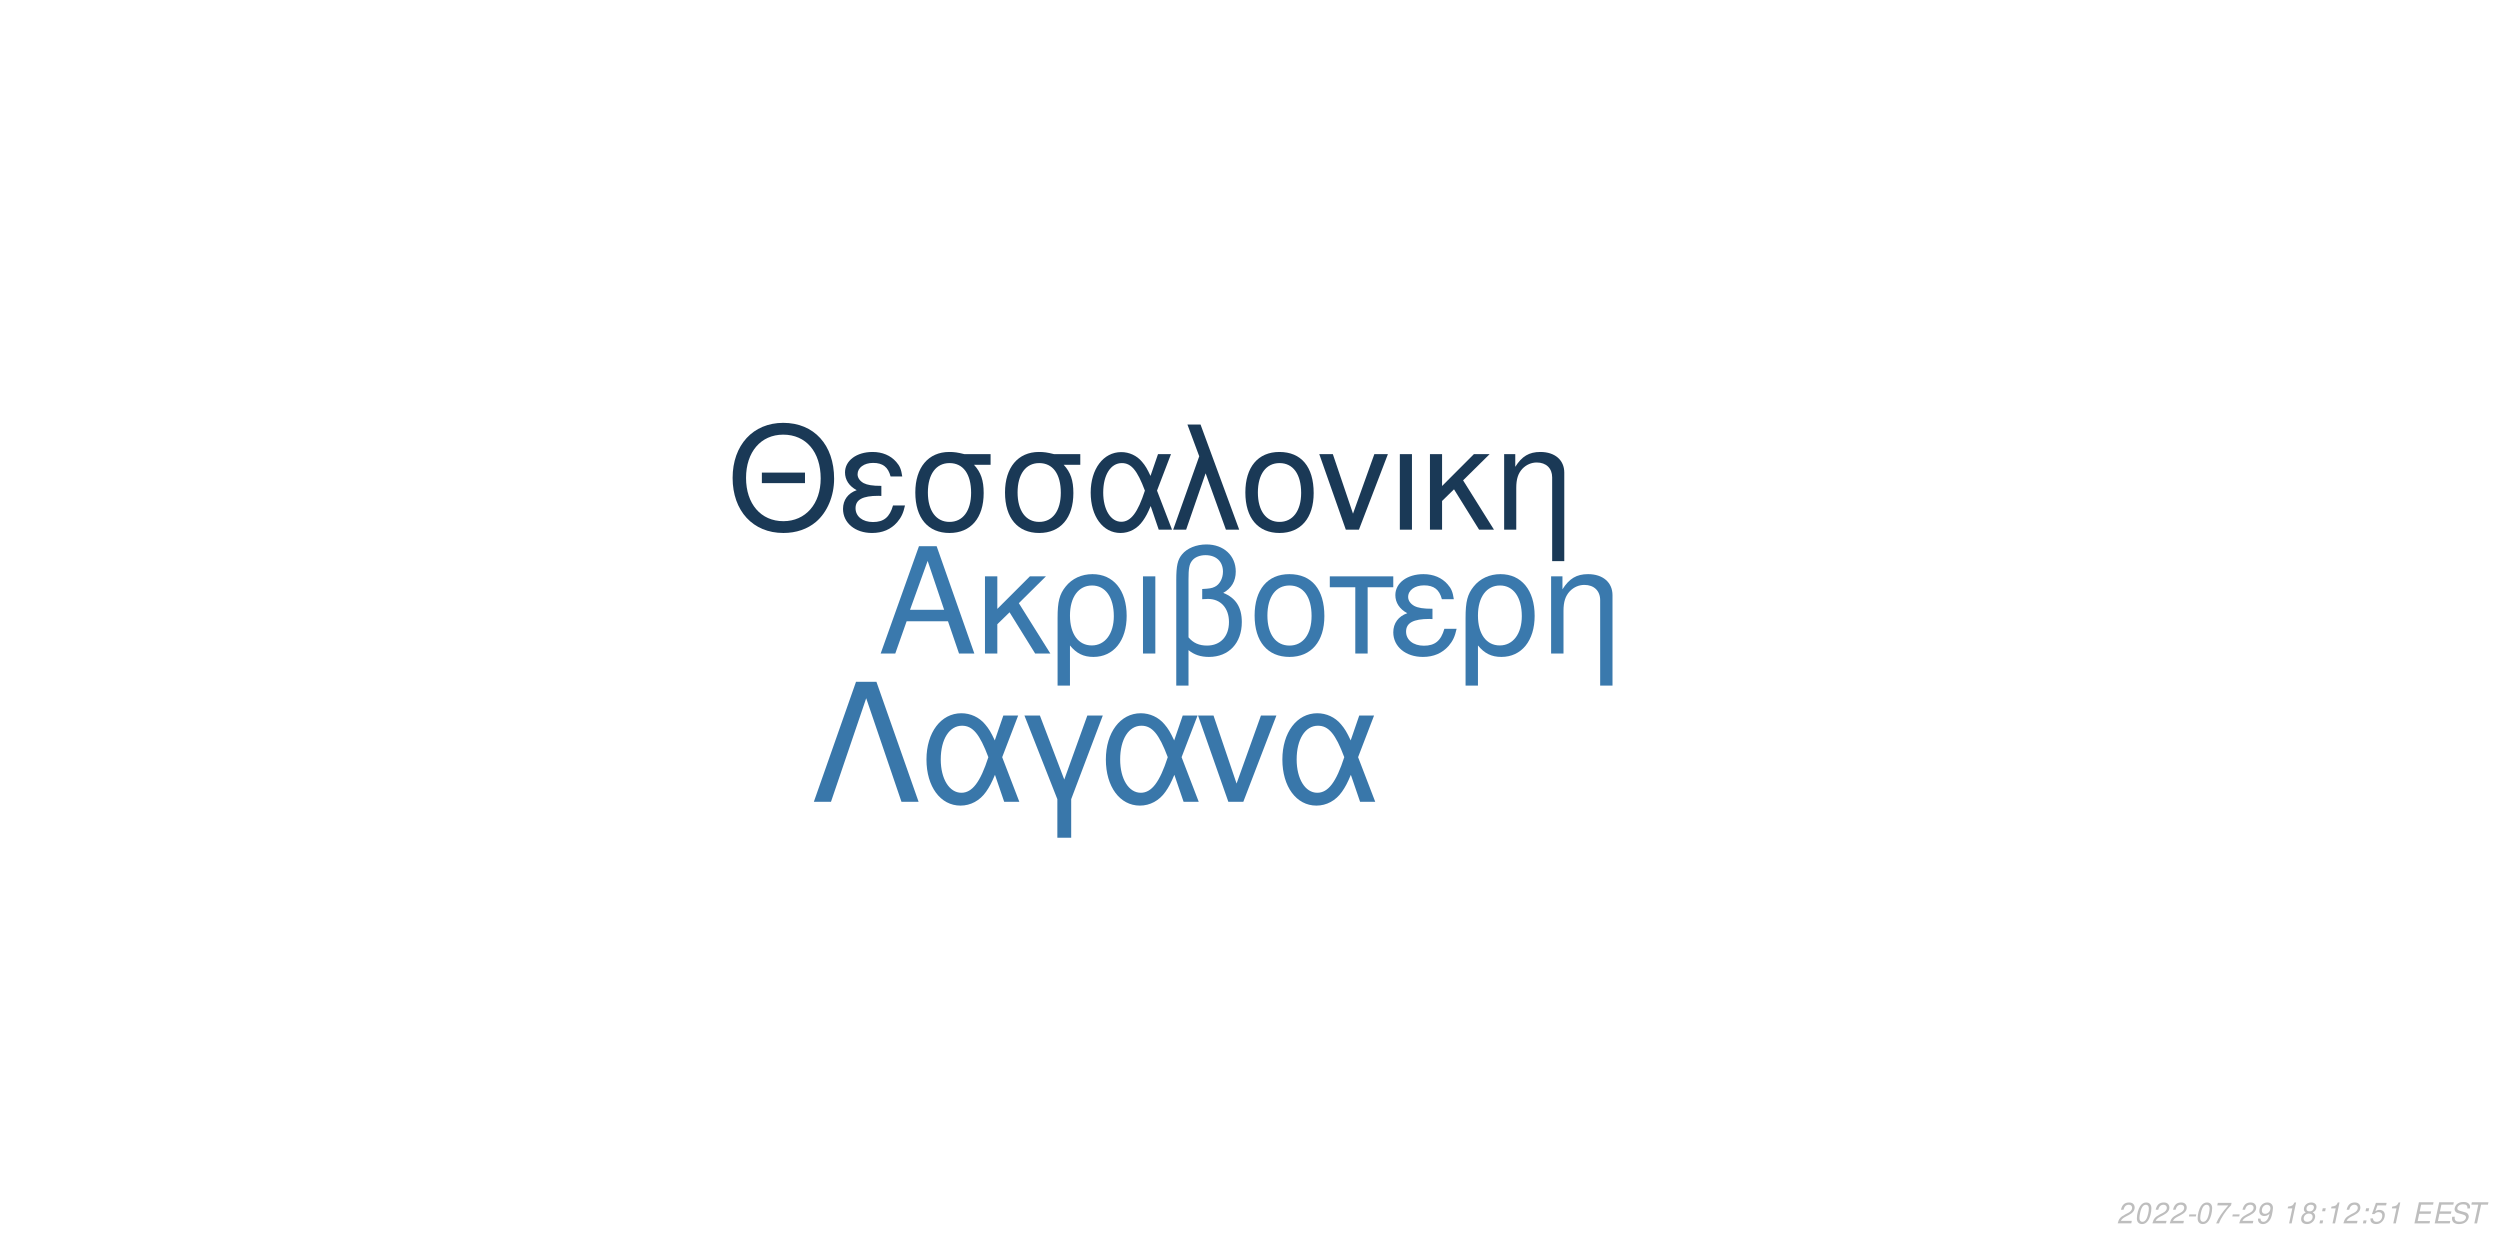
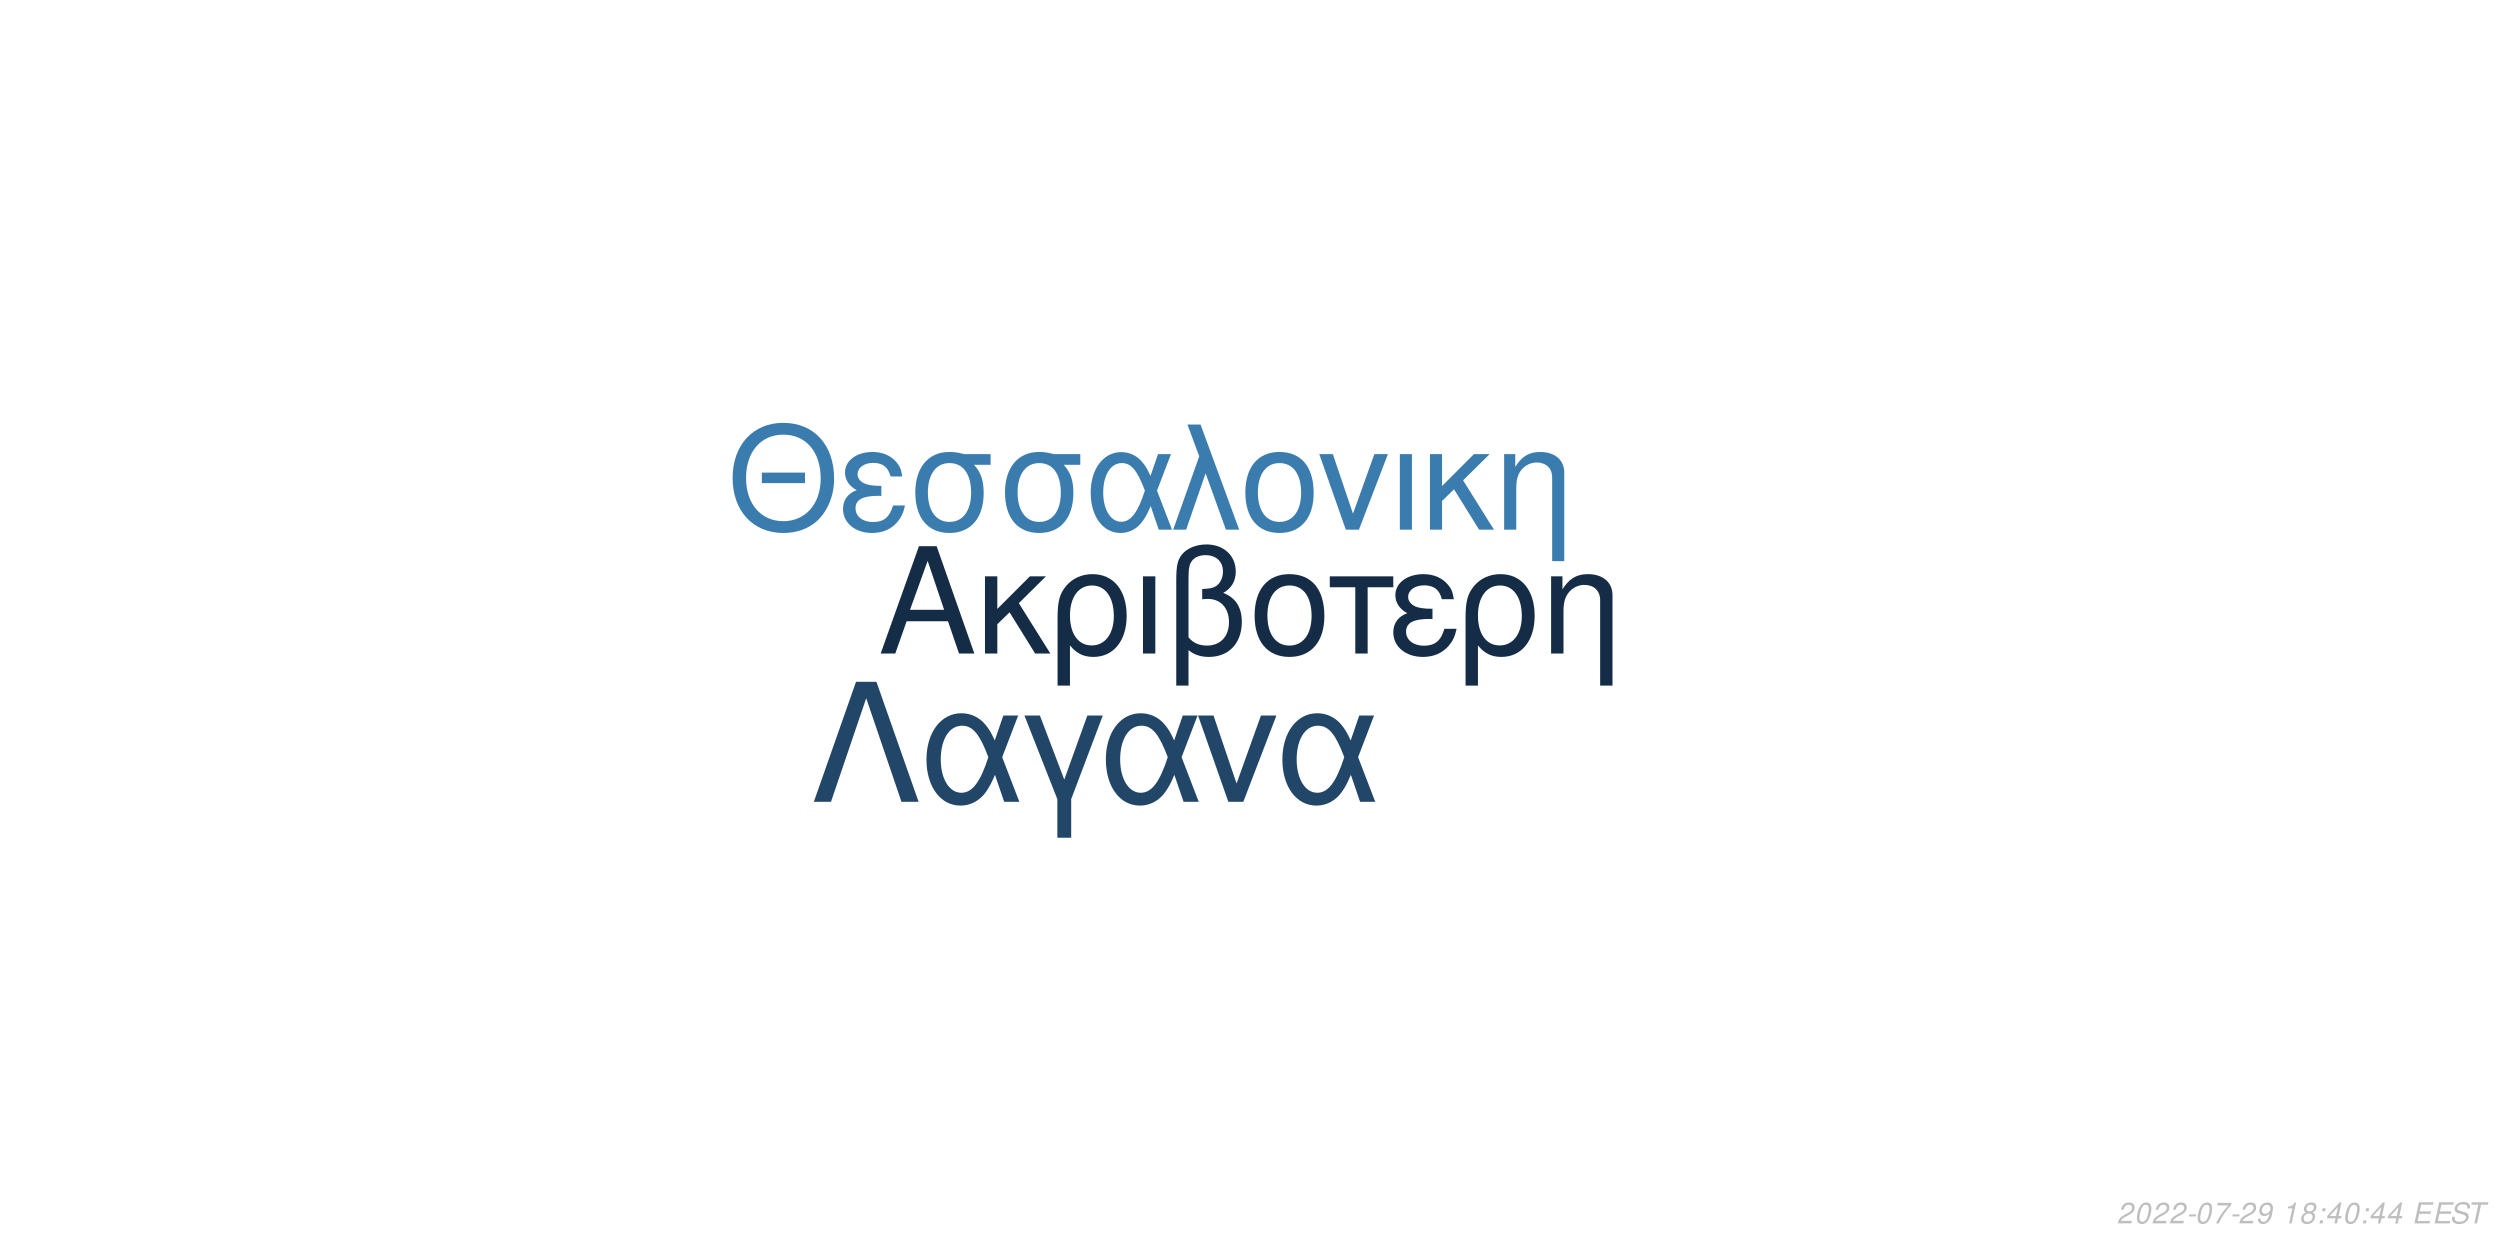
<svg xmlns="http://www.w3.org/2000/svg" xmlns:xlink="http://www.w3.org/1999/xlink" width="864pt" height="432pt" viewBox="0 0 864 432" version="1.1">
  <defs>
    <g>
      <symbol overflow="visible" id="glyph0-0">
        <path style="stroke:none;" d="" />
      </symbol>
      <symbol overflow="visible" id="glyph0-1">
        <path style="stroke:none;" d="M 24.125 -11.141 L 27.938 0 L 33.234 0 L 20.203 -37.094 L 14.094 -37.094 L 0.859 0 L 5.906 0 L 9.828 -11.141 Z M 22.797 -15.109 L 11 -15.109 L 17.094 -32.016 Z M 22.797 -15.109 " />
      </symbol>
      <symbol overflow="visible" id="glyph0-2">
        <path style="stroke:none;" d="M 7.172 -15.422 L 7.172 -26.672 L 2.906 -26.672 L 2.906 0 L 7.172 0 L 7.172 -10.125 L 11.406 -14.25 L 20.25 0 L 25.5 0 L 14.609 -17.406 L 23.969 -26.672 L 18.422 -26.672 Z M 7.172 -15.422 " />
      </symbol>
      <symbol overflow="visible" id="glyph0-3">
        <path style="stroke:none;" d="M 3 11.094 L 7.281 11.094 L 7.281 -2.797 C 9.516 -0.047 11.953 1.172 15.375 1.172 C 22.344 1.172 26.875 -4.422 26.875 -13.031 C 26.875 -21.891 22.297 -27.438 15.062 -27.438 C 11.297 -27.438 7.984 -25.906 5.797 -23.156 C 3.672 -20.516 3 -17.969 3 -12.359 Z M 14.906 -23.516 C 19.547 -23.516 22.438 -19.438 22.438 -12.922 C 22.438 -6.812 19.391 -2.797 14.812 -2.797 C 10.172 -2.797 7.281 -6.766 7.281 -13.125 C 7.281 -19.484 10.234 -23.516 14.906 -23.516 Z M 14.906 -23.516 " />
      </symbol>
      <symbol overflow="visible" id="glyph0-4">
        <path style="stroke:none;" d="M 3.516 0 L 7.781 0 L 7.781 -26.672 L 3.516 -26.672 Z M 3.516 0 " />
      </symbol>
      <symbol overflow="visible" id="glyph0-5">
        <path style="stroke:none;" d="M 4.016 11.094 L 8.25 11.094 L 8.25 -1.172 C 10.172 0.406 12.422 1.172 15.312 1.172 C 22.188 1.172 26.672 -3.609 26.672 -10.891 C 26.672 -15.984 24.578 -19.234 20.25 -20.969 C 23.109 -22.547 24.578 -25.031 24.578 -28.344 C 24.578 -33.844 20.406 -37.703 14.453 -37.703 C 10.938 -37.703 7.734 -36.391 6 -34.25 C 4.484 -32.422 4.016 -30.328 4.016 -25.391 Z M 8.25 -25.656 C 8.25 -29.359 8.5 -30.844 9.469 -32.062 C 10.375 -33.281 12.156 -34 14.094 -34 C 17.812 -34 20.156 -31.812 20.156 -28.297 C 20.156 -25.953 18.984 -23.812 17.297 -23.047 C 16.281 -22.547 15.469 -22.438 12.984 -22.297 L 12.984 -18.781 C 13.734 -18.828 14.344 -18.875 14.969 -18.875 C 19.344 -18.875 22.234 -15.719 22.234 -10.891 C 22.234 -5.906 19.281 -2.75 14.656 -2.75 C 11.953 -2.75 9.922 -3.609 8.25 -5.594 Z M 8.25 -25.656 " />
      </symbol>
      <symbol overflow="visible" id="glyph0-6">
        <path style="stroke:none;" d="M 14.094 -27.438 C 6.562 -27.438 2.094 -22.094 2.094 -13.125 C 2.094 -4.125 6.562 1.172 14.141 1.172 C 21.672 1.172 26.203 -4.172 26.203 -12.922 C 26.203 -22.188 21.828 -27.438 14.094 -27.438 Z M 14.141 -23.516 C 18.938 -23.516 21.781 -19.594 21.781 -12.984 C 21.781 -6.672 18.828 -2.75 14.141 -2.75 C 9.422 -2.75 6.516 -6.672 6.516 -13.125 C 6.516 -19.594 9.422 -23.516 14.141 -23.516 Z M 14.141 -23.516 " />
      </symbol>
      <symbol overflow="visible" id="glyph0-7">
        <path style="stroke:none;" d="M 7.891 0 L 12.156 0 L 12.156 -22.906 L 21.016 -22.906 L 21.016 -26.672 L -0.922 -26.672 L -0.922 -22.906 L 7.891 -22.906 Z M 7.891 0 " />
      </symbol>
      <symbol overflow="visible" id="glyph0-8">
        <path style="stroke:none;" d="M 14.562 -15.469 C 11.344 -15.469 9.562 -15.781 8.297 -16.438 C 6.922 -17.203 6.156 -18.328 6.156 -19.547 C 6.156 -21.891 8.453 -23.562 11.656 -23.562 C 15.062 -23.562 16.953 -22.094 17.812 -18.781 L 21.938 -18.781 C 21.578 -21.266 21.062 -22.5 19.797 -23.922 C 17.812 -26.203 14.906 -27.438 11.453 -27.438 C 5.797 -27.438 1.734 -24.375 1.734 -20.203 C 1.734 -17.609 3.156 -15.375 5.859 -13.938 C 2.797 -12.875 1.016 -10.484 1.016 -7.328 C 1.016 -2.391 5.297 1.172 11.25 1.172 C 14.969 1.172 17.906 -0.109 20.156 -2.641 C 21.578 -4.328 22.297 -5.797 22.906 -8.547 L 18.672 -8.547 C 17.5 -4.422 15.422 -2.703 11.609 -2.703 C 7.938 -2.703 5.438 -4.688 5.438 -7.578 C 5.438 -10.578 7.938 -11.953 13.484 -11.953 C 13.641 -11.953 14.094 -11.953 14.562 -11.906 Z M 14.562 -15.469 " />
      </symbol>
      <symbol overflow="visible" id="glyph0-9">
        <path style="stroke:none;" d="M 3.562 -26.672 L 3.562 0 L 7.844 0 L 7.844 -14.703 C 7.844 -17.906 8.5 -19.891 10.031 -21.531 C 11.406 -22.953 13.188 -23.719 15.062 -23.719 C 18.375 -23.719 20.516 -21.672 20.516 -18.469 L 20.516 11.094 L 24.781 11.094 L 24.781 -20.156 C 24.781 -24.578 21.469 -27.438 16.328 -27.438 C 12.359 -27.438 9.828 -25.906 7.484 -22.188 L 7.484 -26.672 Z M 3.562 -26.672 " />
      </symbol>
      <symbol overflow="visible" id="glyph1-0">
        <path style="stroke:none;" d="" />
      </symbol>
      <symbol overflow="visible" id="glyph1-1">
        <path style="stroke:none;" d="M 26.859 -19.734 L 11.953 -19.734 L 11.953 -16.094 L 26.859 -16.094 Z M 19.328 -36.922 C 8.922 -36.922 1.844 -29.25 1.844 -17.891 C 1.844 -6.484 8.875 1.141 19.391 1.141 C 23.812 1.141 27.703 -0.203 30.641 -2.688 C 34.578 -6.031 36.922 -11.656 36.922 -17.594 C 36.922 -29.297 30 -36.922 19.328 -36.922 Z M 19.328 -32.844 C 27.203 -32.844 32.281 -26.906 32.281 -17.688 C 32.281 -8.922 27.062 -2.938 19.391 -2.938 C 11.609 -2.938 6.484 -8.922 6.484 -17.891 C 6.484 -26.859 11.609 -32.844 19.328 -32.844 Z M 19.328 -32.844 " />
      </symbol>
      <symbol overflow="visible" id="glyph1-2">
        <path style="stroke:none;" d="M 14.25 -15.141 C 11.109 -15.141 9.375 -15.453 8.125 -16.094 C 6.781 -16.844 6.031 -17.938 6.031 -19.141 C 6.031 -21.422 8.266 -23.078 11.406 -23.078 C 14.75 -23.078 16.594 -21.625 17.438 -18.391 L 21.469 -18.391 C 21.125 -20.828 20.625 -22.031 19.391 -23.422 C 17.438 -25.656 14.594 -26.859 11.219 -26.859 C 5.688 -26.859 1.688 -23.875 1.688 -19.781 C 1.688 -17.234 3.094 -15.047 5.734 -13.656 C 2.734 -12.609 1 -10.266 1 -7.172 C 1 -2.344 5.188 1.141 11.016 1.141 C 14.656 1.141 17.547 -0.094 19.734 -2.594 C 21.125 -4.234 21.828 -5.688 22.422 -8.375 L 18.281 -8.375 C 17.141 -4.328 15.094 -2.641 11.359 -2.641 C 7.766 -2.641 5.328 -4.578 5.328 -7.422 C 5.328 -10.359 7.766 -11.703 13.203 -11.703 C 13.359 -11.703 13.797 -11.703 14.25 -11.656 Z M 14.25 -15.141 " />
      </symbol>
      <symbol overflow="visible" id="glyph1-3">
        <path style="stroke:none;" d="M 29 -26.109 L 19.938 -26.109 C 17.594 -26.703 16.438 -26.859 14.703 -26.859 C 7.469 -26.859 2.984 -21.469 2.984 -12.859 C 2.984 -4.031 7.375 1.141 14.797 1.141 C 22.172 1.141 26.609 -4.078 26.609 -12.656 C 26.609 -17.047 25.656 -19.828 23.266 -22.422 L 29 -22.422 Z M 14.797 -23.016 C 19.531 -23.016 22.266 -19.234 22.266 -12.75 C 22.266 -6.531 19.438 -2.688 14.797 -2.688 C 10.172 -2.688 7.328 -6.531 7.328 -12.859 C 7.328 -19.188 10.172 -23.016 14.797 -23.016 Z M 14.797 -23.016 " />
      </symbol>
      <symbol overflow="visible" id="glyph1-4">
        <path style="stroke:none;" d="M 29.344 -26.109 L 24.859 -26.109 L 22.266 -18.578 C 21.125 -21.031 20.484 -22.125 19.328 -23.469 C 17.547 -25.609 14.906 -26.812 12.156 -26.812 C 5.984 -26.812 1.594 -20.984 1.594 -12.812 C 1.594 -4.578 5.828 1.141 11.906 1.141 C 14.953 1.141 17.734 -0.344 19.625 -3.047 C 20.672 -4.531 21.281 -5.688 22.328 -8.172 L 25.109 0 L 29.703 0 L 24.516 -13.5 Z M 20.328 -13.5 C 17.891 -5.922 15.453 -2.734 12.156 -2.734 C 8.516 -2.734 5.922 -6.922 5.922 -12.812 C 5.922 -18.938 8.516 -23.016 12.359 -23.016 C 15.594 -23.016 17.688 -20.531 20.328 -13.5 Z M 20.328 -13.5 " />
      </symbol>
      <symbol overflow="visible" id="glyph1-5">
        <path style="stroke:none;" d="M 1.094 0 L 5.578 0 L 12.312 -19.484 L 19.328 0 L 23.922 0 L 10.562 -36.328 L 6.031 -36.328 L 10.109 -25.359 Z M 1.094 0 " />
      </symbol>
      <symbol overflow="visible" id="glyph1-6">
        <path style="stroke:none;" d="M 13.797 -26.859 C 6.422 -26.859 2.047 -21.625 2.047 -12.859 C 2.047 -4.031 6.422 1.141 13.859 1.141 C 21.234 1.141 25.656 -4.078 25.656 -12.656 C 25.656 -21.719 21.375 -26.859 13.797 -26.859 Z M 13.859 -23.016 C 18.531 -23.016 21.328 -19.188 21.328 -12.703 C 21.328 -6.531 18.438 -2.688 13.859 -2.688 C 9.219 -2.688 6.375 -6.531 6.375 -12.859 C 6.375 -19.188 9.219 -23.016 13.859 -23.016 Z M 13.859 -23.016 " />
      </symbol>
      <symbol overflow="visible" id="glyph1-7">
        <path style="stroke:none;" d="M 14.297 0 L 24.312 -26.109 L 19.625 -26.109 L 12.25 -5.531 L 5.281 -26.109 L 0.594 -26.109 L 9.766 0 Z M 14.297 0 " />
      </symbol>
      <symbol overflow="visible" id="glyph1-8">
        <path style="stroke:none;" d="M 3.438 0 L 7.625 0 L 7.625 -26.109 L 3.438 -26.109 Z M 3.438 0 " />
      </symbol>
      <symbol overflow="visible" id="glyph1-9">
        <path style="stroke:none;" d="M 7.031 -15.094 L 7.031 -26.109 L 2.844 -26.109 L 2.844 0 L 7.031 0 L 7.031 -9.922 L 11.156 -13.953 L 19.828 0 L 24.969 0 L 14.297 -17.047 L 23.469 -26.109 L 18.031 -26.109 Z M 7.031 -15.094 " />
      </symbol>
      <symbol overflow="visible" id="glyph1-10">
        <path style="stroke:none;" d="M 3.484 -26.109 L 3.484 0 L 7.672 0 L 7.672 -14.406 C 7.672 -17.547 8.328 -19.484 9.812 -21.078 C 11.156 -22.469 12.906 -23.219 14.75 -23.219 C 17.984 -23.219 20.078 -21.234 20.078 -18.094 L 20.078 10.859 L 24.266 10.859 L 24.266 -19.734 C 24.266 -24.062 21.031 -26.859 16 -26.859 C 12.109 -26.859 9.609 -25.359 7.328 -21.719 L 7.328 -26.109 Z M 3.484 -26.109 " />
      </symbol>
      <symbol overflow="visible" id="glyph2-0">
        <path style="stroke:none;" d="" />
      </symbol>
      <symbol overflow="visible" id="glyph2-1">
        <path style="stroke:none;" d="M 22.531 -41.484 L 15.484 -41.484 L 0.906 0 L 6.828 0 L 19 -35.797 L 31.188 0 L 37.109 0 Z M 22.531 -41.484 " />
      </symbol>
      <symbol overflow="visible" id="glyph2-2">
        <path style="stroke:none;" d="M 33.516 -29.812 L 28.391 -29.812 L 25.438 -21.219 C 24.125 -24.016 23.391 -25.266 22.078 -26.797 C 20.031 -29.25 17.016 -30.609 13.891 -30.609 C 6.828 -30.609 1.828 -23.953 1.828 -14.625 C 1.828 -5.234 6.656 1.312 13.594 1.312 C 17.078 1.312 20.266 -0.391 22.422 -3.469 C 23.609 -5.172 24.297 -6.484 25.5 -9.328 L 28.688 0 L 33.922 0 L 28 -15.422 Z M 23.219 -15.422 C 20.422 -6.766 17.641 -3.125 13.891 -3.125 C 9.734 -3.125 6.766 -7.906 6.766 -14.625 C 6.766 -21.625 9.734 -26.297 14.109 -26.297 C 17.812 -26.297 20.203 -23.453 23.219 -15.422 Z M 23.219 -15.422 " />
      </symbol>
      <symbol overflow="visible" id="glyph2-3">
        <path style="stroke:none;" d="M 12.062 12.406 L 16.844 12.406 L 16.844 -0.906 L 27.766 -29.812 L 22.422 -29.812 L 14.453 -7.688 L 6.031 -29.812 L 0.688 -29.812 L 12.062 -0.906 Z M 12.062 12.406 " />
      </symbol>
      <symbol overflow="visible" id="glyph2-4">
        <path style="stroke:none;" d="M 16.328 0 L 27.766 -29.812 L 22.422 -29.812 L 14 -6.312 L 6.031 -29.812 L 0.688 -29.812 L 11.156 0 Z M 16.328 0 " />
      </symbol>
      <symbol overflow="visible" id="glyph3-0">
        <path style="stroke:none;" d="" />
      </symbol>
      <symbol overflow="visible" id="glyph3-1">
        <path style="stroke:none;" d="M 5.234 -0.875 L 1.469 -0.875 C 1.641 -1.375 2.203 -1.891 3.109 -2.344 L 4.234 -2.938 C 5.562 -3.625 6.219 -4.469 6.219 -5.484 C 6.219 -5.938 6.062 -6.359 5.797 -6.656 C 5.469 -7.047 4.984 -7.234 4.312 -7.234 C 2.766 -7.234 1.891 -6.453 1.484 -4.734 L 2.375 -4.734 C 2.484 -5.188 2.609 -5.484 2.797 -5.75 C 3.094 -6.203 3.609 -6.453 4.188 -6.453 C 4.891 -6.453 5.344 -6.031 5.344 -5.375 C 5.344 -4.703 4.859 -4.094 4.016 -3.656 L 2.984 -3.125 C 1.234 -2.188 0.797 -1.656 0.344 -0.016 L 5.047 -0.016 Z M 5.234 -0.875 " />
      </symbol>
      <symbol overflow="visible" id="glyph3-2">
        <path style="stroke:none;" d="M 4.203 -7.234 C 3.375 -7.234 2.688 -6.812 2.125 -5.984 C 1.484 -5.047 0.984 -3.188 0.984 -1.734 C 0.984 -1.109 1.172 -0.562 1.484 -0.266 C 1.797 0.047 2.281 0.234 2.766 0.234 C 3.625 0.234 4.281 -0.156 4.859 -1.016 C 5.516 -1.953 6 -3.797 6 -5.266 C 6 -6.5 5.328 -7.234 4.203 -7.234 Z M 4.094 -6.453 C 4.734 -6.453 5.125 -5.984 5.125 -5.156 C 5.125 -4.203 4.781 -2.625 4.406 -1.812 C 3.984 -0.938 3.516 -0.547 2.875 -0.547 C 2.25 -0.547 1.875 -1.031 1.875 -1.828 C 1.875 -2.797 2.203 -4.344 2.594 -5.203 C 2.984 -6.047 3.453 -6.453 4.094 -6.453 Z M 4.094 -6.453 " />
      </symbol>
      <symbol overflow="visible" id="glyph3-3">
        <path style="stroke:none;" d="M 3.516 -3.125 L 1.125 -3.125 L 0.969 -2.406 L 3.359 -2.406 Z M 3.516 -3.125 " />
      </symbol>
      <symbol overflow="visible" id="glyph3-4">
        <path style="stroke:none;" d="M 6.703 -7.094 L 1.953 -7.094 L 1.766 -6.219 L 5.594 -6.219 C 3.344 -3.688 2.266 -2.109 1.375 0 L 2.344 0 C 3.031 -1.906 4.828 -4.594 6.547 -6.281 Z M 6.703 -7.094 " />
      </symbol>
      <symbol overflow="visible" id="glyph3-5">
        <path style="stroke:none;" d="M 0.844 -1.656 C 0.844 -1.547 0.844 -1.438 0.844 -1.375 C 0.844 -0.406 1.531 0.234 2.578 0.234 C 3.203 0.234 3.766 0.016 4.297 -0.438 C 4.938 -1 5.312 -1.656 5.594 -2.719 C 5.844 -3.672 6.016 -4.766 6.016 -5.375 C 6.016 -5.844 5.844 -6.328 5.547 -6.656 C 5.203 -7.031 4.703 -7.234 4.062 -7.234 C 2.516 -7.234 1.297 -5.938 1.297 -4.266 C 1.297 -3.203 1.984 -2.547 3.047 -2.547 C 3.484 -2.547 3.953 -2.672 4.281 -2.891 C 4.406 -2.984 4.547 -3.078 4.828 -3.344 C 4.438 -1.484 3.703 -0.547 2.703 -0.547 C 2.109 -0.547 1.719 -0.938 1.719 -1.547 L 1.719 -1.656 Z M 3.953 -6.453 C 4.625 -6.453 5.141 -5.953 5.141 -5.281 C 5.141 -4.188 4.312 -3.312 3.297 -3.312 C 2.594 -3.312 2.172 -3.734 2.172 -4.453 C 2.172 -5.562 2.984 -6.453 3.953 -6.453 Z M 3.953 -6.453 " />
      </symbol>
      <symbol overflow="visible" id="glyph3-6">
        <path style="stroke:none;" d="" />
      </symbol>
      <symbol overflow="visible" id="glyph3-7">
        <path style="stroke:none;" d="M 3.703 -5.188 L 2.594 0 L 3.469 0 L 5.016 -7.234 L 4.438 -7.234 C 3.906 -6.156 3.688 -6.016 2.234 -5.812 L 2.109 -5.188 Z M 3.703 -5.188 " />
      </symbol>
      <symbol overflow="visible" id="glyph3-8">
        <path style="stroke:none;" d="M 4.766 -3.797 C 5.078 -3.969 5.234 -4.078 5.438 -4.234 C 5.812 -4.594 6.062 -5.172 6.062 -5.734 C 6.062 -6.625 5.344 -7.234 4.266 -7.234 C 2.812 -7.234 1.703 -6.219 1.703 -4.875 C 1.703 -4.406 1.875 -4.125 2.359 -3.812 C 1.297 -3.312 0.75 -2.516 0.75 -1.469 C 0.75 -0.438 1.547 0.234 2.812 0.234 C 3.656 0.234 4.359 -0.094 4.938 -0.734 C 5.359 -1.234 5.609 -1.859 5.609 -2.438 C 5.609 -3.047 5.312 -3.516 4.766 -3.797 Z M 4.109 -6.453 C 4.797 -6.453 5.188 -6.125 5.188 -5.578 C 5.188 -5.266 5.062 -4.922 4.859 -4.672 C 4.562 -4.312 4.188 -4.156 3.656 -4.156 C 2.984 -4.156 2.594 -4.453 2.594 -4.984 C 2.594 -5.859 3.203 -6.453 4.109 -6.453 Z M 3.453 -3.406 C 4.234 -3.406 4.734 -2.984 4.734 -2.312 C 4.734 -1.312 3.922 -0.547 2.875 -0.547 C 2.125 -0.547 1.625 -0.969 1.625 -1.625 C 1.625 -2.609 2.438 -3.406 3.453 -3.406 Z M 3.453 -3.406 " />
      </symbol>
      <symbol overflow="visible" id="glyph3-9">
        <path style="stroke:none;" d="M 2.359 -1.031 L 1.312 -1.031 L 1.094 0 L 2.141 0 Z M 3.266 -5.234 L 2.219 -5.234 L 2 -4.203 L 3.047 -4.203 Z M 3.266 -5.234 " />
      </symbol>
      <symbol overflow="visible" id="glyph3-10">
-         <path style="stroke:none;" d="M 6.297 -7.094 L 2.594 -7.094 L 1.234 -3.234 L 2.047 -3.234 C 2.656 -3.766 2.938 -3.906 3.531 -3.906 C 4.328 -3.906 4.797 -3.453 4.797 -2.688 C 4.797 -1.438 3.969 -0.547 2.828 -0.547 C 2.031 -0.547 1.609 -0.938 1.578 -1.734 L 0.703 -1.734 L 0.703 -1.516 C 0.703 -0.938 0.844 -0.547 1.188 -0.266 C 1.562 0.062 2.078 0.234 2.703 0.234 C 3.656 0.234 4.391 -0.156 4.984 -0.922 C 5.422 -1.5 5.672 -2.234 5.672 -2.953 C 5.672 -4 4.938 -4.672 3.812 -4.672 C 3.328 -4.672 2.906 -4.547 2.406 -4.234 L 3.109 -6.219 L 6.109 -6.219 Z M 6.297 -7.094 " />
+         <path style="stroke:none;" d="M 3.625 -1.75 L 3.266 0 L 4.141 0 L 4.516 -1.75 L 5.562 -1.75 L 5.734 -2.531 L 4.688 -2.531 L 5.688 -7.234 L 5.016 -7.234 L 0.844 -2.672 L 0.641 -1.75 Z M 3.797 -2.531 L 1.594 -2.531 L 4.469 -5.703 Z M 3.797 -2.531 " />
      </symbol>
      <symbol overflow="visible" id="glyph3-11">
        <path style="stroke:none;" d="M 2.547 -3.312 L 6.5 -3.312 L 6.688 -4.141 L 2.719 -4.141 L 3.219 -6.469 L 7.344 -6.469 L 7.516 -7.297 L 2.453 -7.297 L 0.906 0 L 6.125 0 L 6.297 -0.812 L 2.016 -0.812 Z M 2.547 -3.312 " />
      </symbol>
      <symbol overflow="visible" id="glyph3-12">
        <path style="stroke:none;" d="M 7.062 -5.156 C 7.125 -5.438 7.141 -5.562 7.141 -5.703 C 7.141 -6.156 6.938 -6.594 6.594 -6.891 C 6.188 -7.25 5.656 -7.406 4.875 -7.406 C 3.844 -7.406 3.047 -7.125 2.5 -6.562 C 2.094 -6.141 1.781 -5.438 1.781 -4.922 C 1.781 -4.297 2.219 -3.766 2.891 -3.562 L 4.594 -3.094 C 5.406 -2.859 5.734 -2.578 5.734 -2.094 C 5.734 -1.781 5.547 -1.406 5.266 -1.141 C 4.844 -0.766 4.266 -0.578 3.453 -0.578 C 2.328 -0.578 1.812 -0.984 1.812 -1.906 C 1.812 -2.047 1.812 -2.125 1.844 -2.312 L 0.984 -2.312 C 0.906 -2.062 0.891 -1.906 0.891 -1.688 C 0.891 -0.484 1.797 0.234 3.297 0.234 C 4.359 0.234 5.234 -0.062 5.812 -0.609 C 6.344 -1.078 6.688 -1.797 6.688 -2.375 C 6.688 -2.641 6.609 -2.906 6.453 -3.156 C 6.234 -3.5 5.938 -3.703 5.469 -3.828 L 3.75 -4.312 C 2.984 -4.547 2.734 -4.734 2.734 -5.188 C 2.734 -5.547 2.875 -5.844 3.188 -6.109 C 3.547 -6.438 4.031 -6.594 4.703 -6.594 C 5.266 -6.594 5.688 -6.484 5.906 -6.297 C 6.094 -6.125 6.219 -5.797 6.219 -5.516 C 6.219 -5.422 6.203 -5.344 6.188 -5.156 Z M 7.062 -5.156 " />
      </symbol>
      <symbol overflow="visible" id="glyph3-13">
        <path style="stroke:none;" d="M 4.938 -6.469 L 7.312 -6.469 L 7.484 -7.297 L 1.75 -7.297 L 1.578 -6.469 L 3.984 -6.469 L 2.609 0 L 3.547 0 Z M 4.938 -6.469 " />
      </symbol>
    </g>
  </defs>
  <g id="surface1">
    <rect x="0" y="0" width="864" height="432" style="fill:rgb(100%,100%,100%);fill-opacity:1;stroke:none;" />
-     <g style="fill:rgb(22.745%,47.451%,67.843%);fill-opacity:1;">
+     <g style="fill:rgb(7.843%,17.255%,27.059%);fill-opacity:1;">
      <use xlink:href="#glyph0-1" x="303.5" y="225.861" />
      <use xlink:href="#glyph0-2" x="337.5" y="225.861" />
      <use xlink:href="#glyph0-3" x="362.5" y="225.861" />
      <use xlink:href="#glyph0-4" x="391.5" y="225.861" />
      <use xlink:href="#glyph0-5" x="402.5" y="225.861" />
      <use xlink:href="#glyph0-6" x="431.5" y="225.861" />
      <use xlink:href="#glyph0-7" x="460.5" y="225.861" />
      <use xlink:href="#glyph0-8" x="480.5" y="225.861" />
      <use xlink:href="#glyph0-3" x="503.5" y="225.861" />
      <use xlink:href="#glyph0-9" x="532.5" y="225.861" />
    </g>
-     <g style="fill:rgb(10.196%,22.353%,33.725%);fill-opacity:1;">
+     <g style="fill:rgb(23.137%,48.627%,68.627%);fill-opacity:1;">
      <use xlink:href="#glyph1-1" x="251.348" y="183.058" />
      <use xlink:href="#glyph1-2" x="290.348" y="183.058" />
      <use xlink:href="#glyph1-3" x="313.348" y="183.058" />
      <use xlink:href="#glyph1-3" x="344.348" y="183.058" />
      <use xlink:href="#glyph1-4" x="375.348" y="183.058" />
      <use xlink:href="#glyph1-5" x="404.348" y="183.058" />
      <use xlink:href="#glyph1-6" x="428.348" y="183.058" />
      <use xlink:href="#glyph1-7" x="455.348" y="183.058" />
      <use xlink:href="#glyph1-8" x="480.348" y="183.058" />
      <use xlink:href="#glyph1-9" x="491.348" y="183.058" />
      <use xlink:href="#glyph1-10" x="516.348" y="183.058" />
    </g>
-     <g style="fill:rgb(22.353%,46.667%,66.667%);fill-opacity:1;">
+     <g style="fill:rgb(12.941%,27.451%,40.392%);fill-opacity:1;">
      <use xlink:href="#glyph2-1" x="280.359" y="277.105" />
      <use xlink:href="#glyph2-2" x="318.359" y="277.105" />
      <use xlink:href="#glyph2-3" x="353.359" y="277.105" />
      <use xlink:href="#glyph2-2" x="380.359" y="277.105" />
      <use xlink:href="#glyph2-4" x="413.359" y="277.105" />
      <use xlink:href="#glyph2-2" x="441.359" y="277.105" />
    </g>
    <g style="fill:rgb(74.51%,74.51%,74.51%);fill-opacity:1;">
      <use xlink:href="#glyph3-1" x="731.52" y="422.81" />
      <use xlink:href="#glyph3-2" x="737.52" y="422.81" />
      <use xlink:href="#glyph3-1" x="743.52" y="422.81" />
      <use xlink:href="#glyph3-1" x="749.52" y="422.81" />
      <use xlink:href="#glyph3-3" x="755.52" y="422.81" />
      <use xlink:href="#glyph3-2" x="758.52" y="422.81" />
      <use xlink:href="#glyph3-4" x="764.52" y="422.81" />
      <use xlink:href="#glyph3-3" x="770.52" y="422.81" />
      <use xlink:href="#glyph3-1" x="773.52" y="422.81" />
      <use xlink:href="#glyph3-5" x="779.52" y="422.81" />
      <use xlink:href="#glyph3-6" x="785.52" y="422.81" />
      <use xlink:href="#glyph3-7" x="788.52" y="422.81" />
      <use xlink:href="#glyph3-8" x="794.52" y="422.81" />
      <use xlink:href="#glyph3-9" x="800.52" y="422.81" />
-       <use xlink:href="#glyph3-7" x="803.52" y="422.81" />
-       <use xlink:href="#glyph3-1" x="809.52" y="422.81" />
+       <use xlink:href="#glyph3-10" x="803.52" y="422.81" />
+       <use xlink:href="#glyph3-2" x="809.52" y="422.81" />
      <use xlink:href="#glyph3-9" x="815.52" y="422.81" />
      <use xlink:href="#glyph3-10" x="818.52" y="422.81" />
-       <use xlink:href="#glyph3-7" x="824.52" y="422.81" />
+       <use xlink:href="#glyph3-10" x="824.52" y="422.81" />
      <use xlink:href="#glyph3-6" x="830.52" y="422.81" />
      <use xlink:href="#glyph3-11" x="833.52" y="422.81" />
      <use xlink:href="#glyph3-11" x="840.52" y="422.81" />
      <use xlink:href="#glyph3-12" x="846.52" y="422.81" />
      <use xlink:href="#glyph3-13" x="852.52" y="422.81" />
    </g>
  </g>
</svg>
